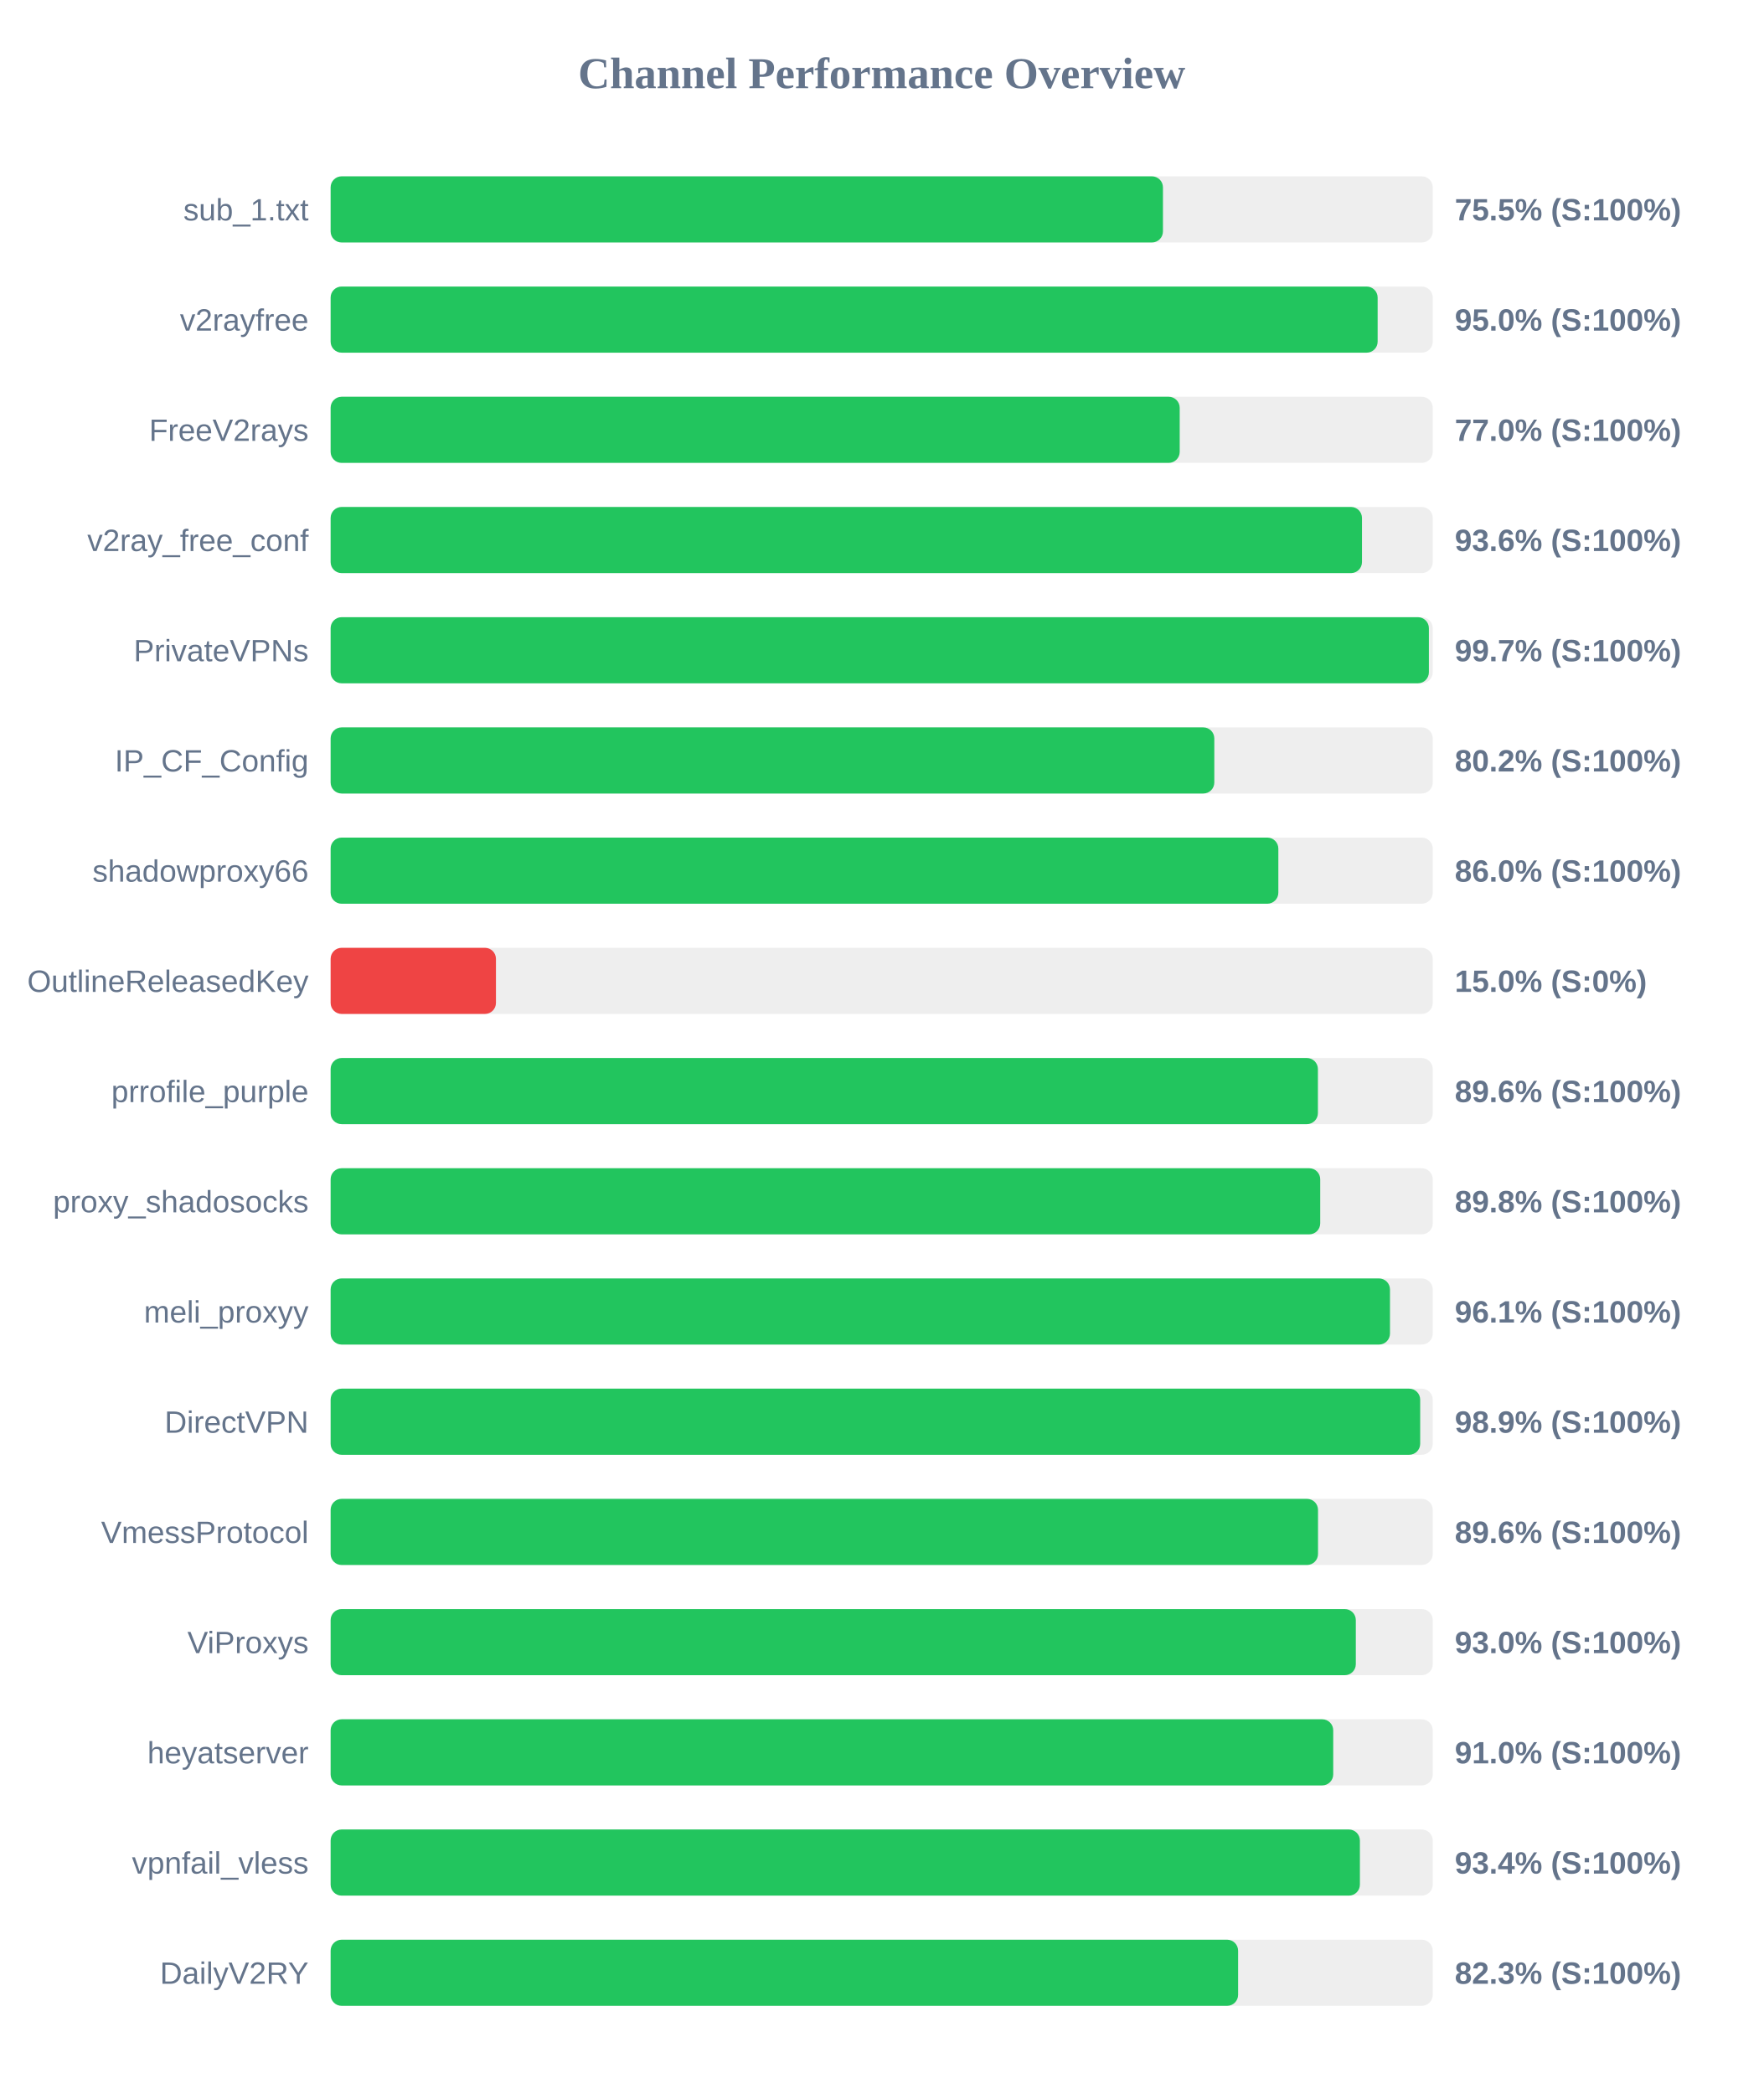
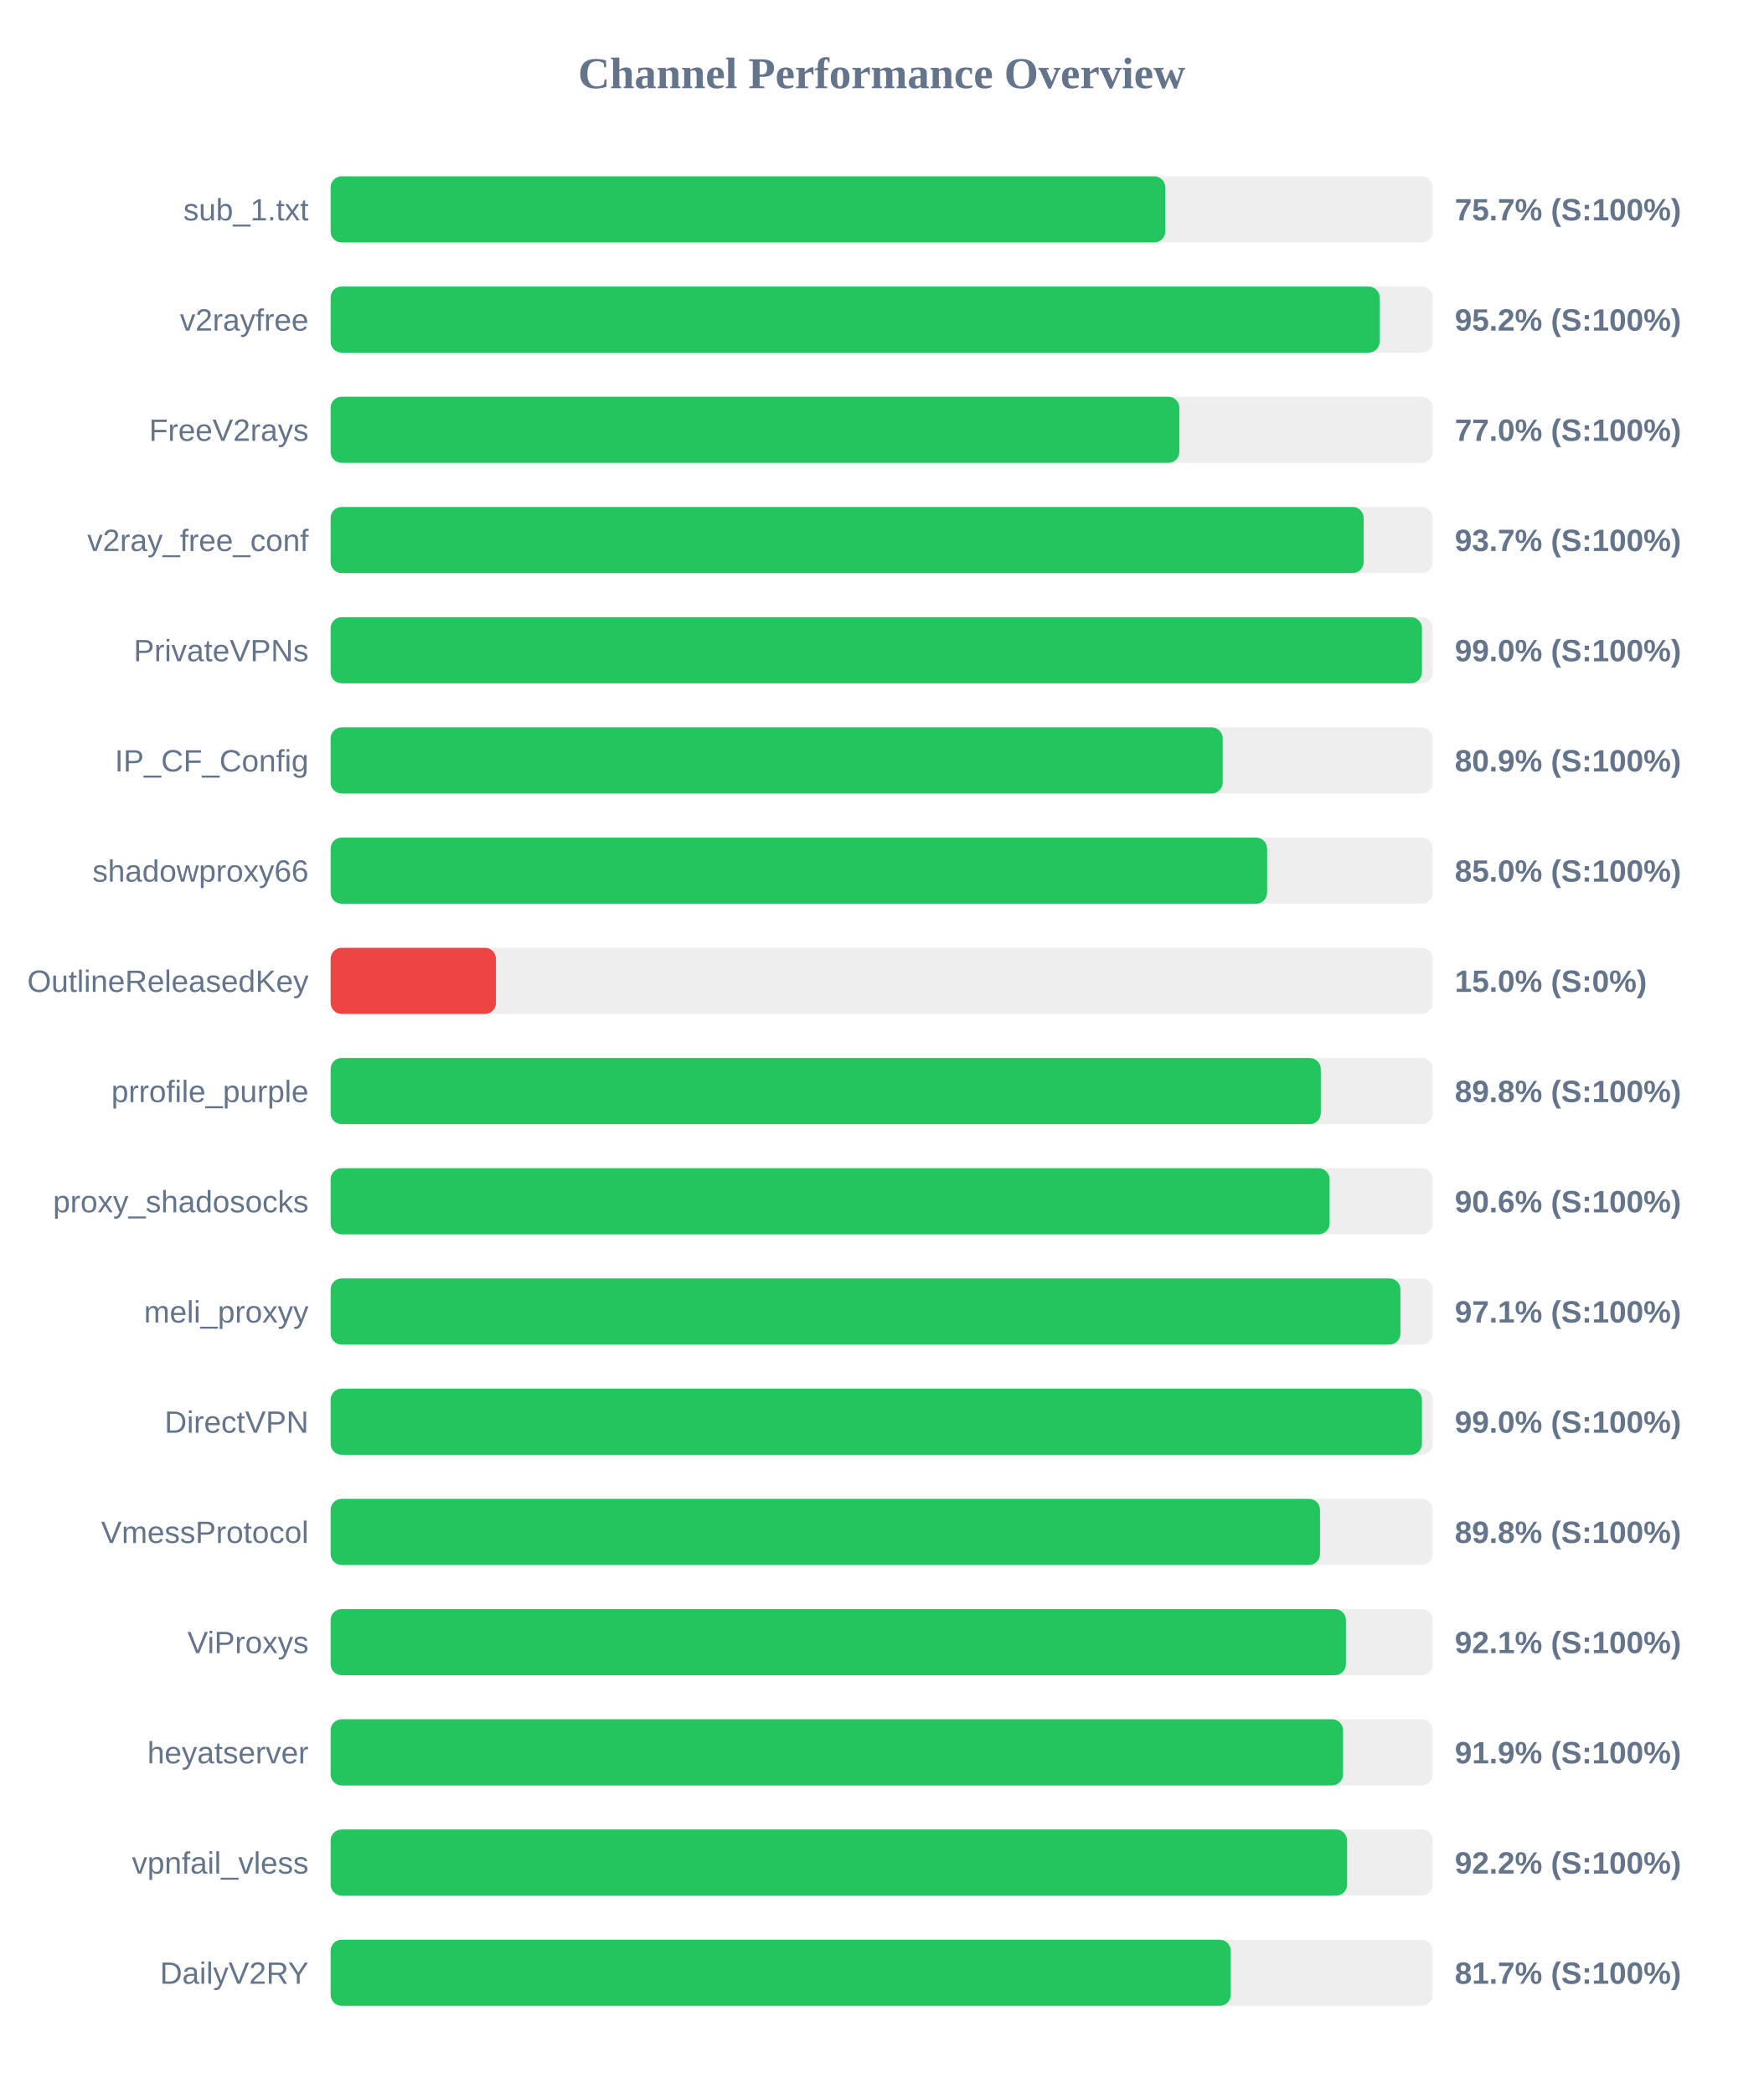
<svg xmlns="http://www.w3.org/2000/svg" width="800" height="950" version="1.1">
  <style>
        .row { font: 14px Arial; fill: #64748b; }
        .score { font: bold 14px Arial; fill: #64748b; }
    </style>
  <text x="400" y="40" text-anchor="middle" font-size="20px" font-weight="bold" fill="#64748b">Channel Performance Overview</text>
  <rect x="150" y="80" width="500" height="30" fill="#eee" rx="5" />
-   <rect x="150" y="80" width="377.6" height="30" fill="#22c55e" rx="5" />
+   <rect x="150" y="80" width="378.65" height="30" fill="#22c55e" rx="5" />
  <text x="140" y="100" text-anchor="end" class="row">sub_1.txt</text>
-   <text x="660" y="100" text-anchor="start" class="score">75.5% (S:100%)</text>
+   <text x="660" y="100" text-anchor="start" class="score">75.7% (S:100%)</text>
  <rect x="150" y="130" width="500" height="30" fill="#eee" rx="5" />
-   <rect x="150" y="130" width="475.0" height="30" fill="#22c55e" rx="5" />
+   <rect x="150" y="130" width="475.9" height="30" fill="#22c55e" rx="5" />
  <text x="140" y="150" text-anchor="end" class="row">v2rayfree</text>
-   <text x="660" y="150" text-anchor="start" class="score">95.0% (S:100%)</text>
+   <text x="660" y="150" text-anchor="start" class="score">95.2% (S:100%)</text>
  <rect x="150" y="180" width="500" height="30" fill="#eee" rx="5" />
-   <rect x="150" y="180" width="385.2" height="30" fill="#22c55e" rx="5" />
+   <rect x="150" y="180" width="385.05" height="30" fill="#22c55e" rx="5" />
  <text x="140" y="200" text-anchor="end" class="row">FreeV2rays</text>
  <text x="660" y="200" text-anchor="start" class="score">77.0% (S:100%)</text>
  <rect x="150" y="230" width="500" height="30" fill="#eee" rx="5" />
-   <rect x="150" y="230" width="467.9" height="30" fill="#22c55e" rx="5" />
+   <rect x="150" y="230" width="468.65" height="30" fill="#22c55e" rx="5" />
  <text x="140" y="250" text-anchor="end" class="row">v2ray_free_conf</text>
-   <text x="660" y="250" text-anchor="start" class="score">93.6% (S:100%)</text>
+   <text x="660" y="250" text-anchor="start" class="score">93.7% (S:100%)</text>
  <rect x="150" y="280" width="500" height="30" fill="#eee" rx="5" />
-   <rect x="150" y="280" width="498.25" height="30" fill="#22c55e" rx="5" />
+   <rect x="150" y="280" width="495.1" height="30" fill="#22c55e" rx="5" />
  <text x="140" y="300" text-anchor="end" class="row">PrivateVPNs</text>
-   <text x="660" y="300" text-anchor="start" class="score">99.7% (S:100%)</text>
+   <text x="660" y="300" text-anchor="start" class="score">99.0% (S:100%)</text>
  <rect x="150" y="330" width="500" height="30" fill="#eee" rx="5" />
-   <rect x="150" y="330" width="400.9" height="30" fill="#22c55e" rx="5" />
+   <rect x="150" y="330" width="404.7" height="30" fill="#22c55e" rx="5" />
  <text x="140" y="350" text-anchor="end" class="row">IP_CF_Config</text>
-   <text x="660" y="350" text-anchor="start" class="score">80.2% (S:100%)</text>
+   <text x="660" y="350" text-anchor="start" class="score">80.9% (S:100%)</text>
  <rect x="150" y="380" width="500" height="30" fill="#eee" rx="5" />
-   <rect x="150" y="380" width="429.95" height="30" fill="#22c55e" rx="5" />
+   <rect x="150" y="380" width="424.85" height="30" fill="#22c55e" rx="5" />
  <text x="140" y="400" text-anchor="end" class="row">shadowproxy66</text>
-   <text x="660" y="400" text-anchor="start" class="score">86.0% (S:100%)</text>
+   <text x="660" y="400" text-anchor="start" class="score">85.0% (S:100%)</text>
  <rect x="150" y="430" width="500" height="30" fill="#eee" rx="5" />
  <rect x="150" y="430" width="75.0" height="30" fill="#ef4444" rx="5" />
  <text x="140" y="450" text-anchor="end" class="row">OutlineReleasedKey</text>
  <text x="660" y="450" text-anchor="start" class="score">15.0% (S:0%)</text>
  <rect x="150" y="480" width="500" height="30" fill="#eee" rx="5" />
-   <rect x="150" y="480" width="447.9" height="30" fill="#22c55e" rx="5" />
+   <rect x="150" y="480" width="449.2" height="30" fill="#22c55e" rx="5" />
  <text x="140" y="500" text-anchor="end" class="row">prrofile_purple</text>
-   <text x="660" y="500" text-anchor="start" class="score">89.6% (S:100%)</text>
+   <text x="660" y="500" text-anchor="start" class="score">89.8% (S:100%)</text>
  <rect x="150" y="530" width="500" height="30" fill="#eee" rx="5" />
-   <rect x="150" y="530" width="448.95" height="30" fill="#22c55e" rx="5" />
+   <rect x="150" y="530" width="453.2" height="30" fill="#22c55e" rx="5" />
  <text x="140" y="550" text-anchor="end" class="row">proxy_shadosocks</text>
-   <text x="660" y="550" text-anchor="start" class="score">89.8% (S:100%)</text>
+   <text x="660" y="550" text-anchor="start" class="score">90.6% (S:100%)</text>
  <rect x="150" y="580" width="500" height="30" fill="#eee" rx="5" />
-   <rect x="150" y="580" width="480.6" height="30" fill="#22c55e" rx="5" />
+   <rect x="150" y="580" width="485.35" height="30" fill="#22c55e" rx="5" />
  <text x="140" y="600" text-anchor="end" class="row">meli_proxyy</text>
-   <text x="660" y="600" text-anchor="start" class="score">96.1% (S:100%)</text>
+   <text x="660" y="600" text-anchor="start" class="score">97.1% (S:100%)</text>
  <rect x="150" y="630" width="500" height="30" fill="#eee" rx="5" />
-   <rect x="150" y="630" width="494.3" height="30" fill="#22c55e" rx="5" />
+   <rect x="150" y="630" width="495.1" height="30" fill="#22c55e" rx="5" />
  <text x="140" y="650" text-anchor="end" class="row">DirectVPN</text>
-   <text x="660" y="650" text-anchor="start" class="score">98.9% (S:100%)</text>
+   <text x="660" y="650" text-anchor="start" class="score">99.0% (S:100%)</text>
  <rect x="150" y="680" width="500" height="30" fill="#eee" rx="5" />
-   <rect x="150" y="680" width="447.95" height="30" fill="#22c55e" rx="5" />
+   <rect x="150" y="680" width="448.85" height="30" fill="#22c55e" rx="5" />
  <text x="140" y="700" text-anchor="end" class="row">VmessProtocol</text>
-   <text x="660" y="700" text-anchor="start" class="score">89.6% (S:100%)</text>
+   <text x="660" y="700" text-anchor="start" class="score">89.8% (S:100%)</text>
  <rect x="150" y="730" width="500" height="30" fill="#eee" rx="5" />
-   <rect x="150" y="730" width="465.1" height="30" fill="#22c55e" rx="5" />
+   <rect x="150" y="730" width="460.6" height="30" fill="#22c55e" rx="5" />
  <text x="140" y="750" text-anchor="end" class="row">ViProxys</text>
-   <text x="660" y="750" text-anchor="start" class="score">93.0% (S:100%)</text>
+   <text x="660" y="750" text-anchor="start" class="score">92.1% (S:100%)</text>
  <rect x="150" y="780" width="500" height="30" fill="#eee" rx="5" />
-   <rect x="150" y="780" width="454.85" height="30" fill="#22c55e" rx="5" />
+   <rect x="150" y="780" width="459.3" height="30" fill="#22c55e" rx="5" />
  <text x="140" y="800" text-anchor="end" class="row">heyatserver</text>
-   <text x="660" y="800" text-anchor="start" class="score">91.0% (S:100%)</text>
+   <text x="660" y="800" text-anchor="start" class="score">91.9% (S:100%)</text>
  <rect x="150" y="830" width="500" height="30" fill="#eee" rx="5" />
-   <rect x="150" y="830" width="466.95" height="30" fill="#22c55e" rx="5" />
+   <rect x="150" y="830" width="461.15" height="30" fill="#22c55e" rx="5" />
  <text x="140" y="850" text-anchor="end" class="row">vpnfail_vless</text>
-   <text x="660" y="850" text-anchor="start" class="score">93.4% (S:100%)</text>
+   <text x="660" y="850" text-anchor="start" class="score">92.2% (S:100%)</text>
  <rect x="150" y="880" width="500" height="30" fill="#eee" rx="5" />
-   <rect x="150" y="880" width="411.7" height="30" fill="#22c55e" rx="5" />
+   <rect x="150" y="880" width="408.35" height="30" fill="#22c55e" rx="5" />
  <text x="140" y="900" text-anchor="end" class="row">DailyV2RY</text>
-   <text x="660" y="900" text-anchor="start" class="score">82.3% (S:100%)</text>
+   <text x="660" y="900" text-anchor="start" class="score">81.7% (S:100%)</text>
</svg>
